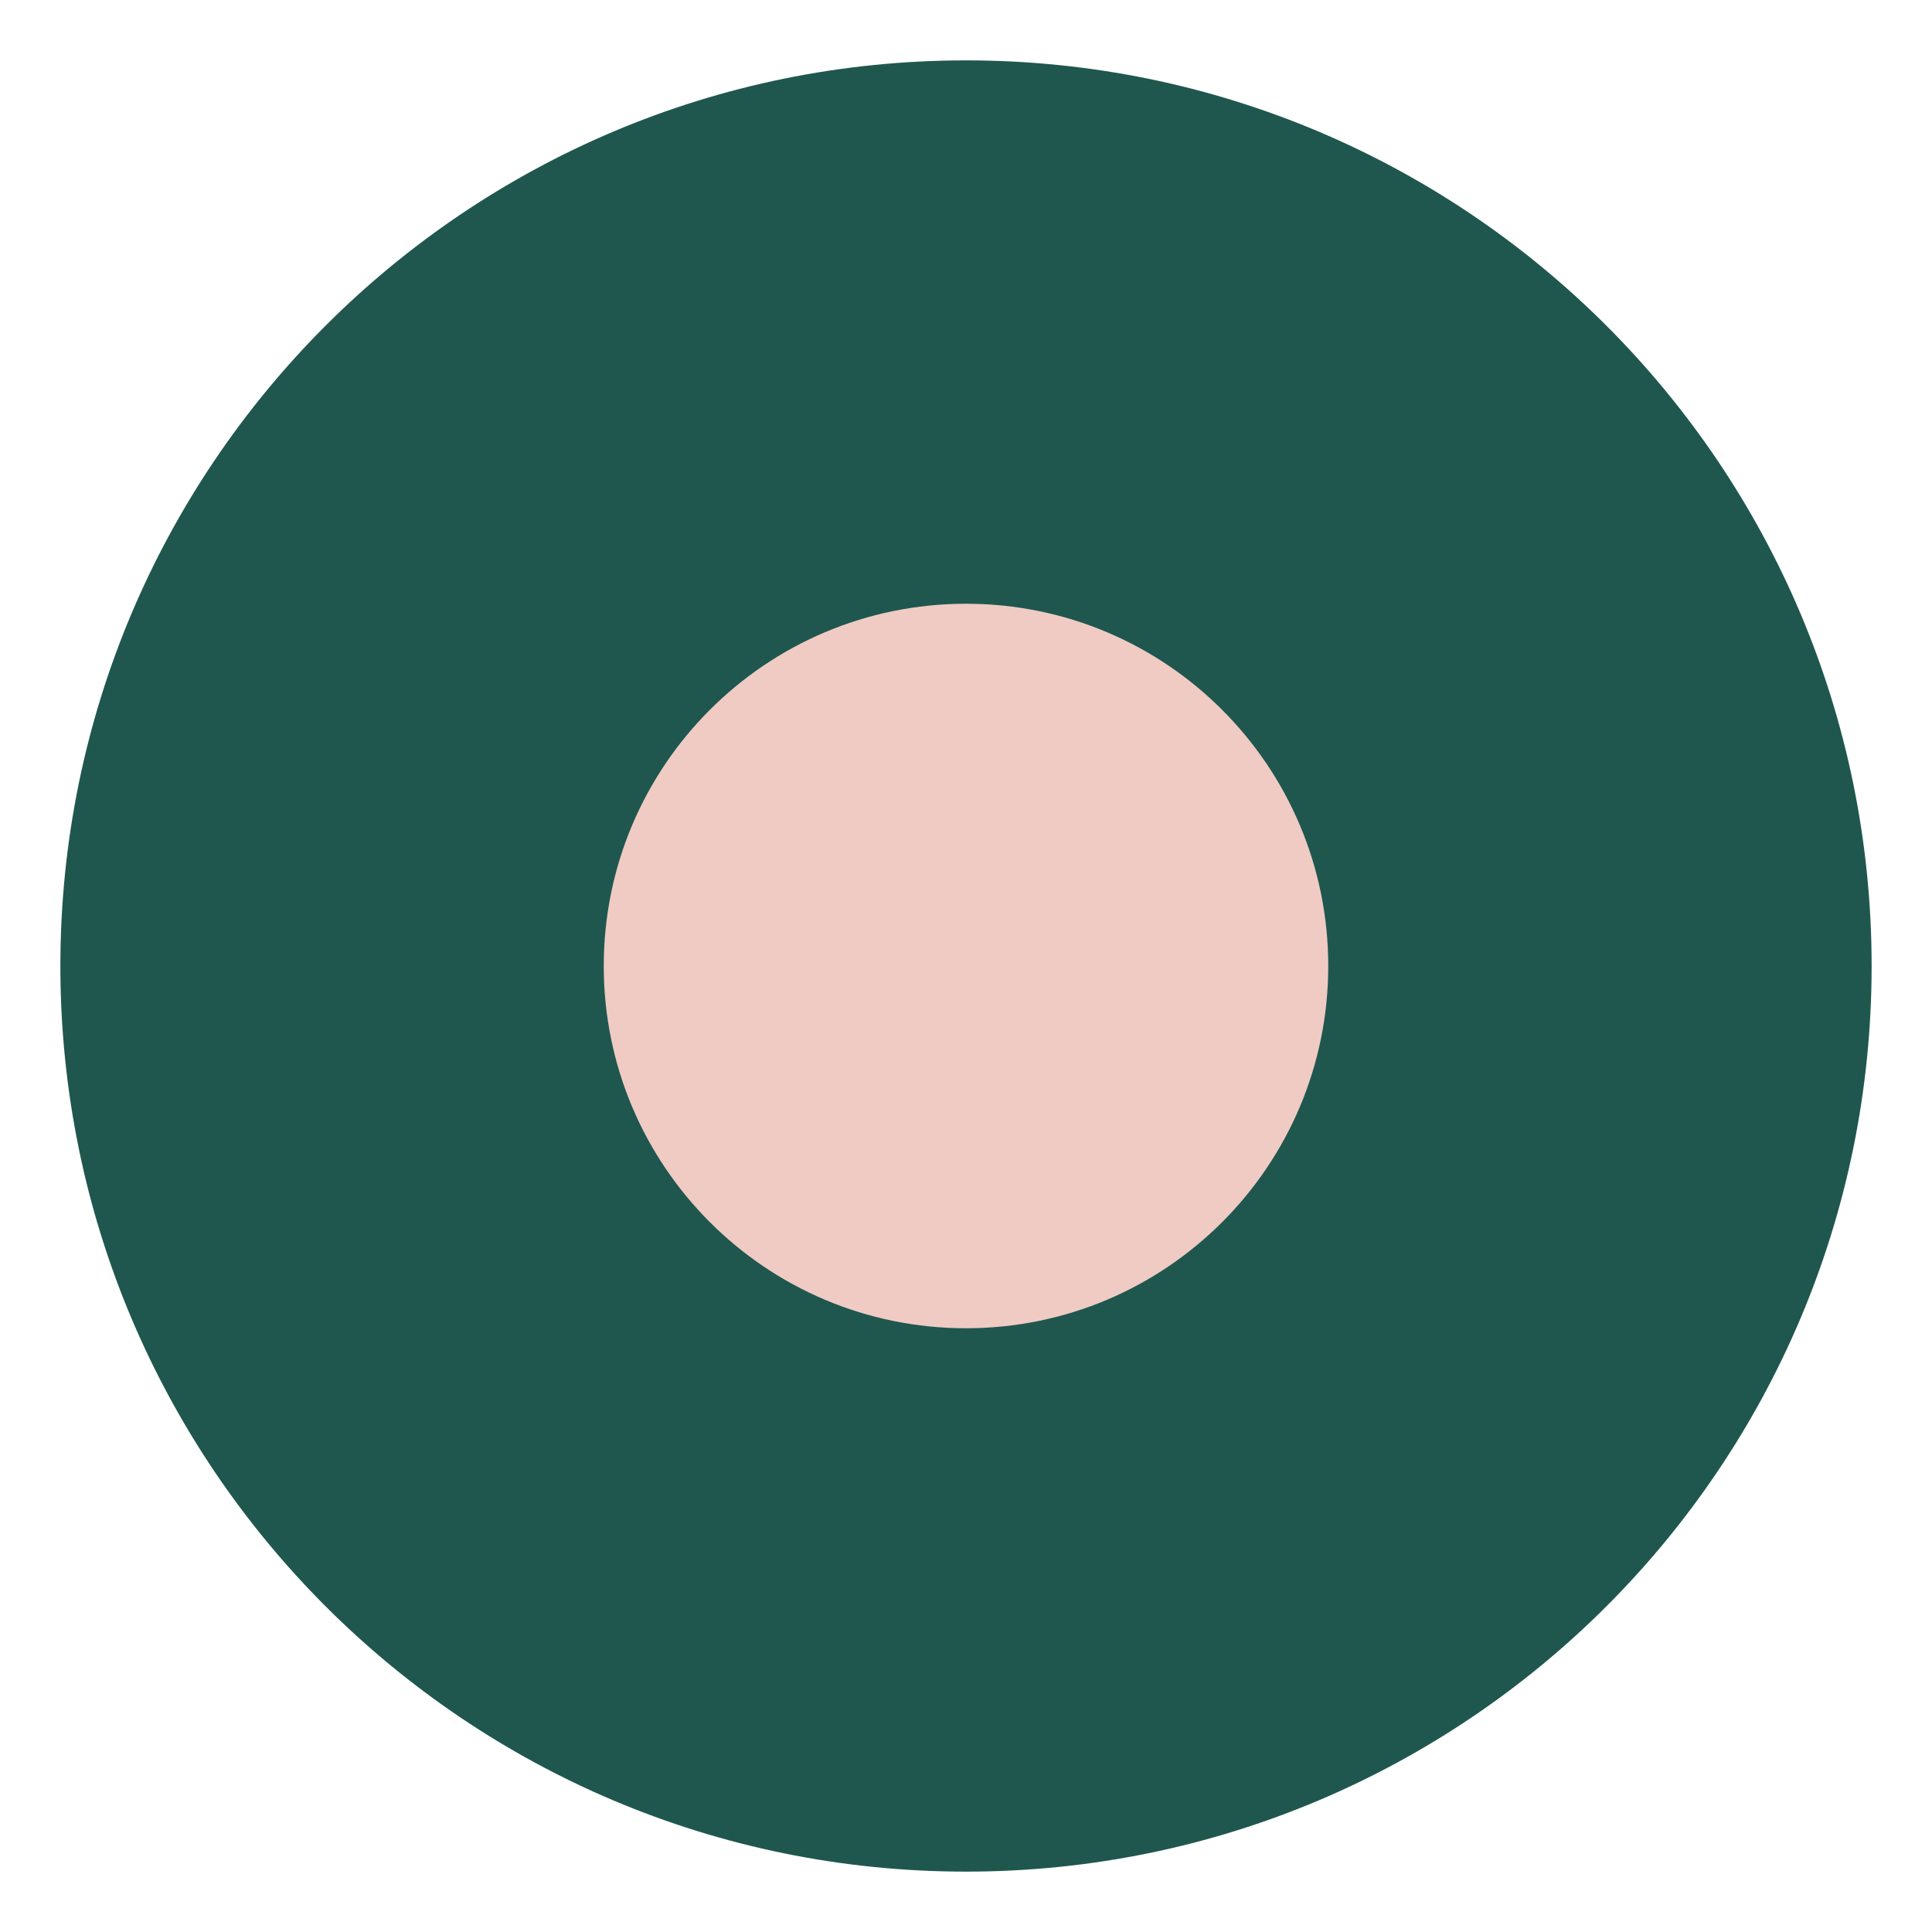
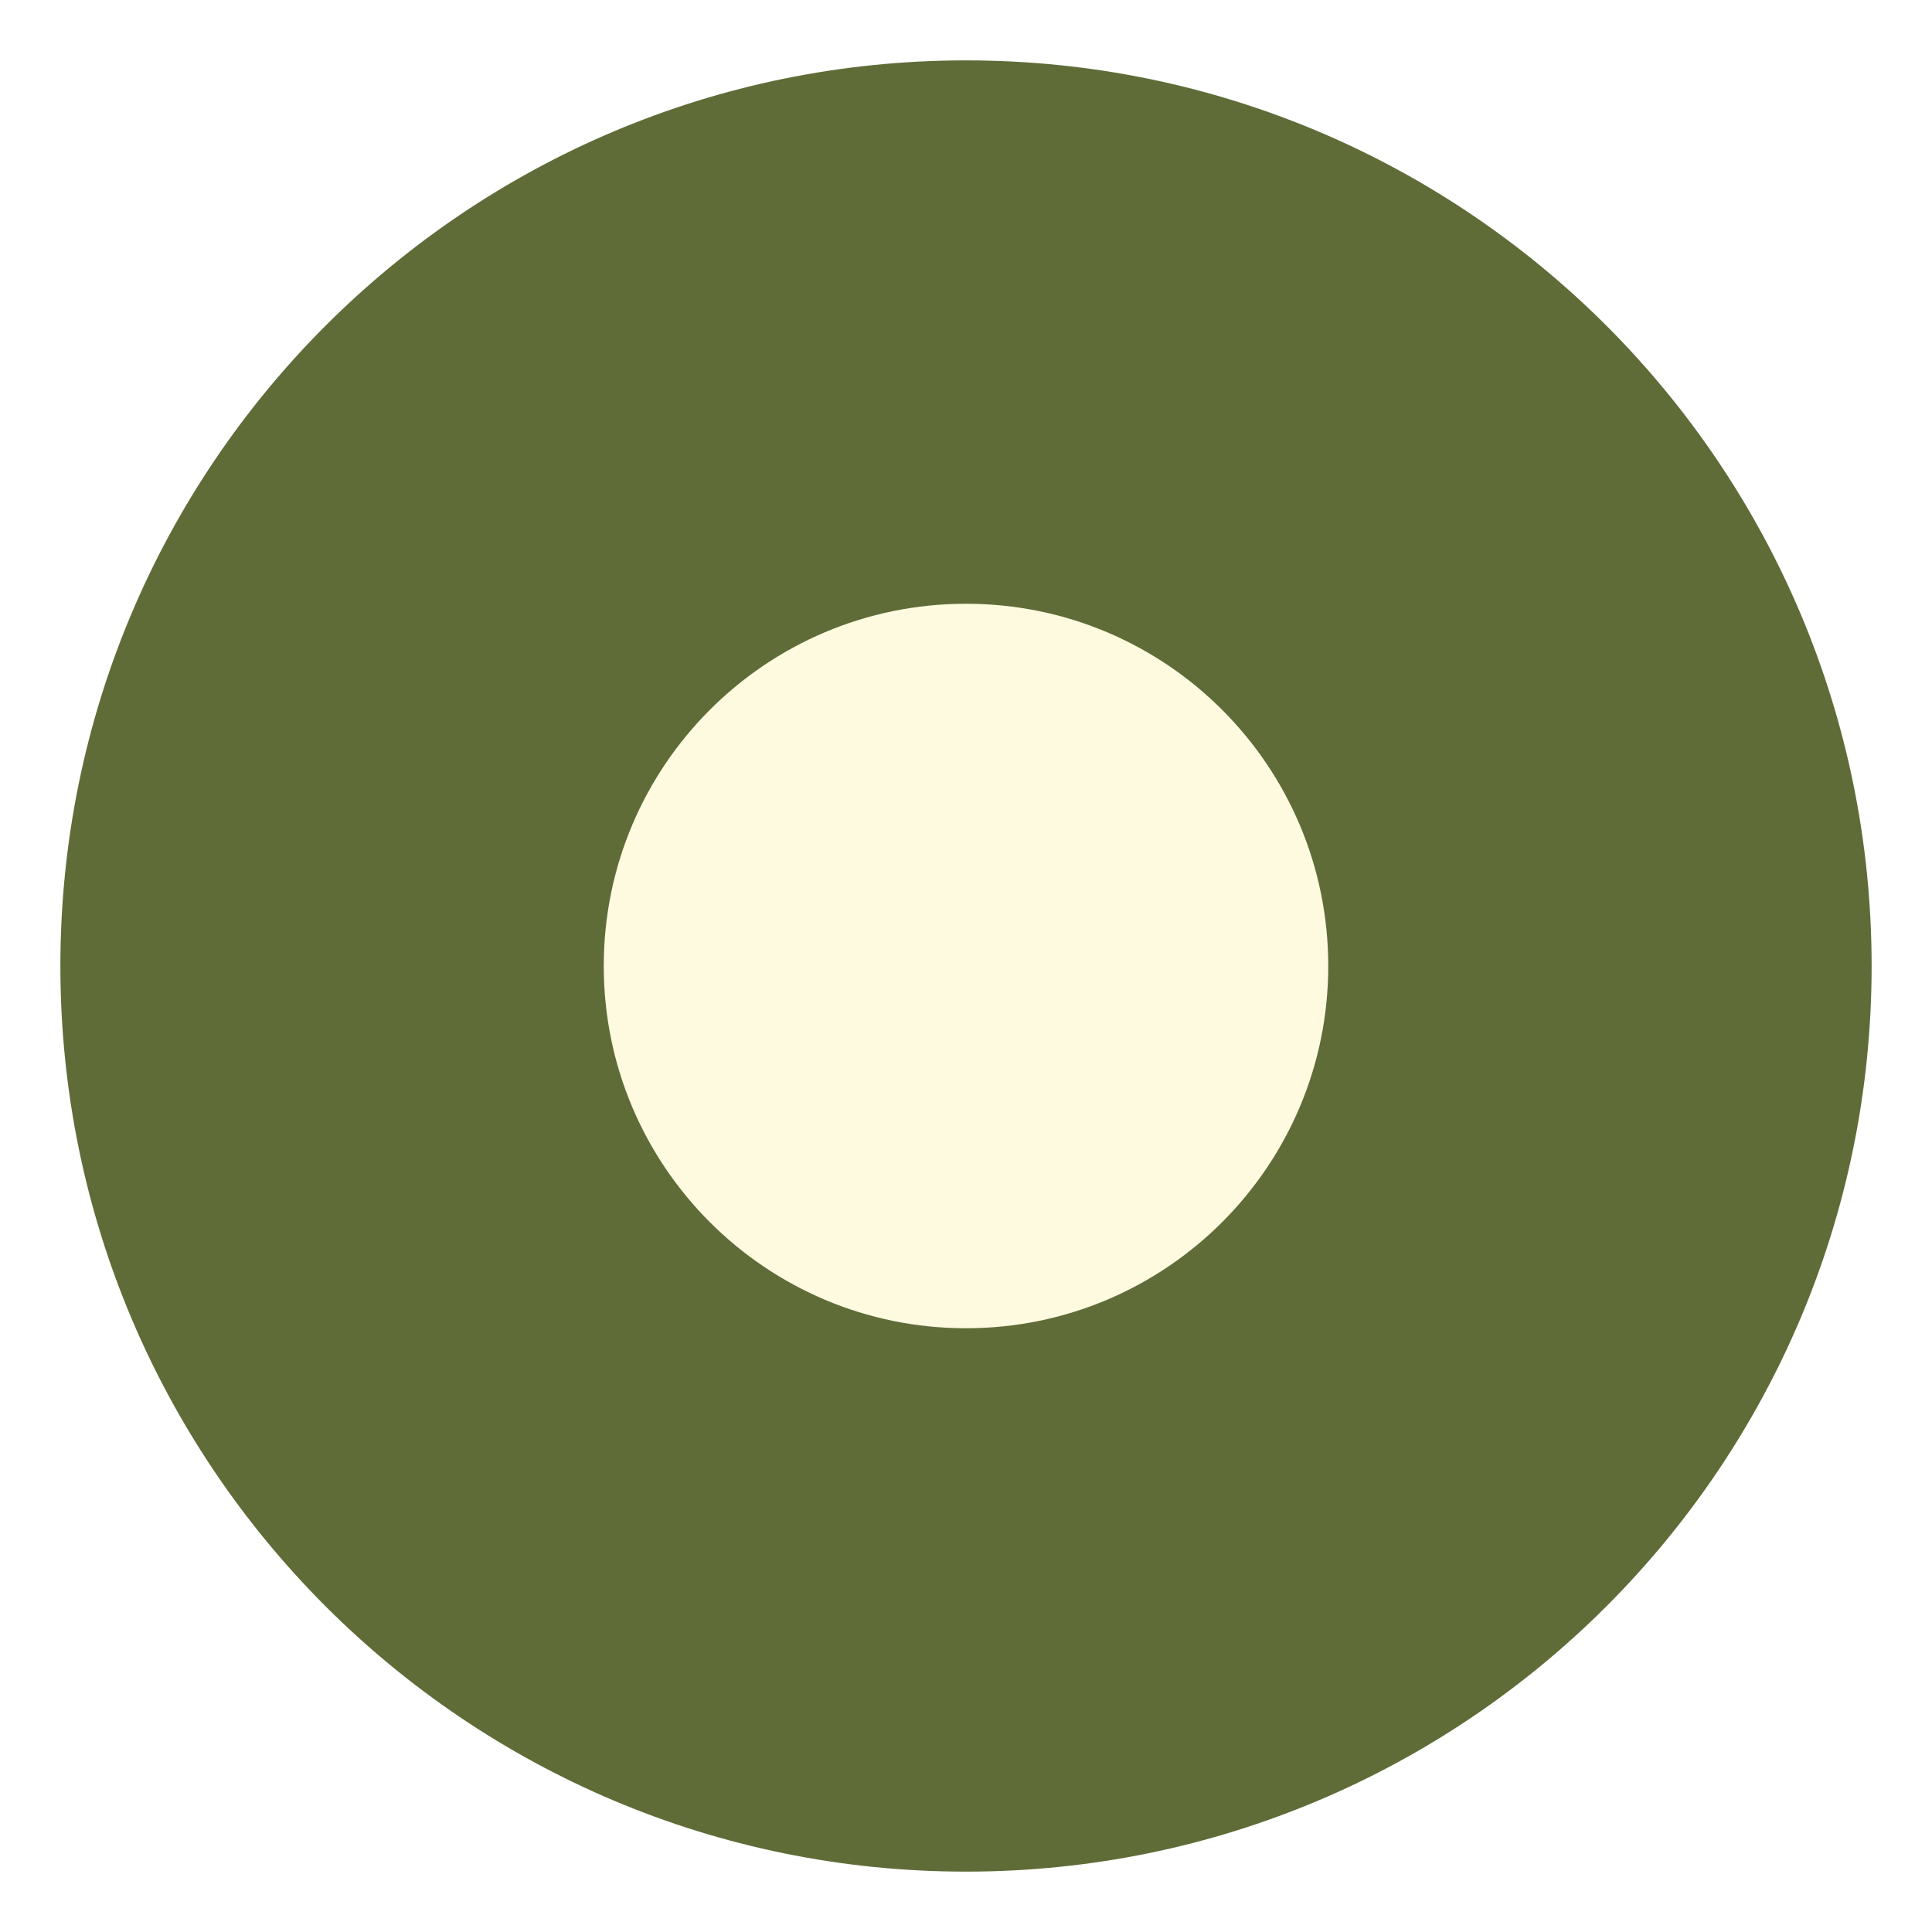
<svg xmlns="http://www.w3.org/2000/svg" viewBox="0 0 64 64">
-   <circle cx="32" cy="32" r="30" fill="#1f574f" />
-   <circle cx="32" cy="32" r="12" fill="#efcbc4" />
+   <circle cx="32" cy="32" r="30" fill="#606C38" />
+   <circle cx="32" cy="32" r="12" fill="#FEFAE0" />
</svg>
